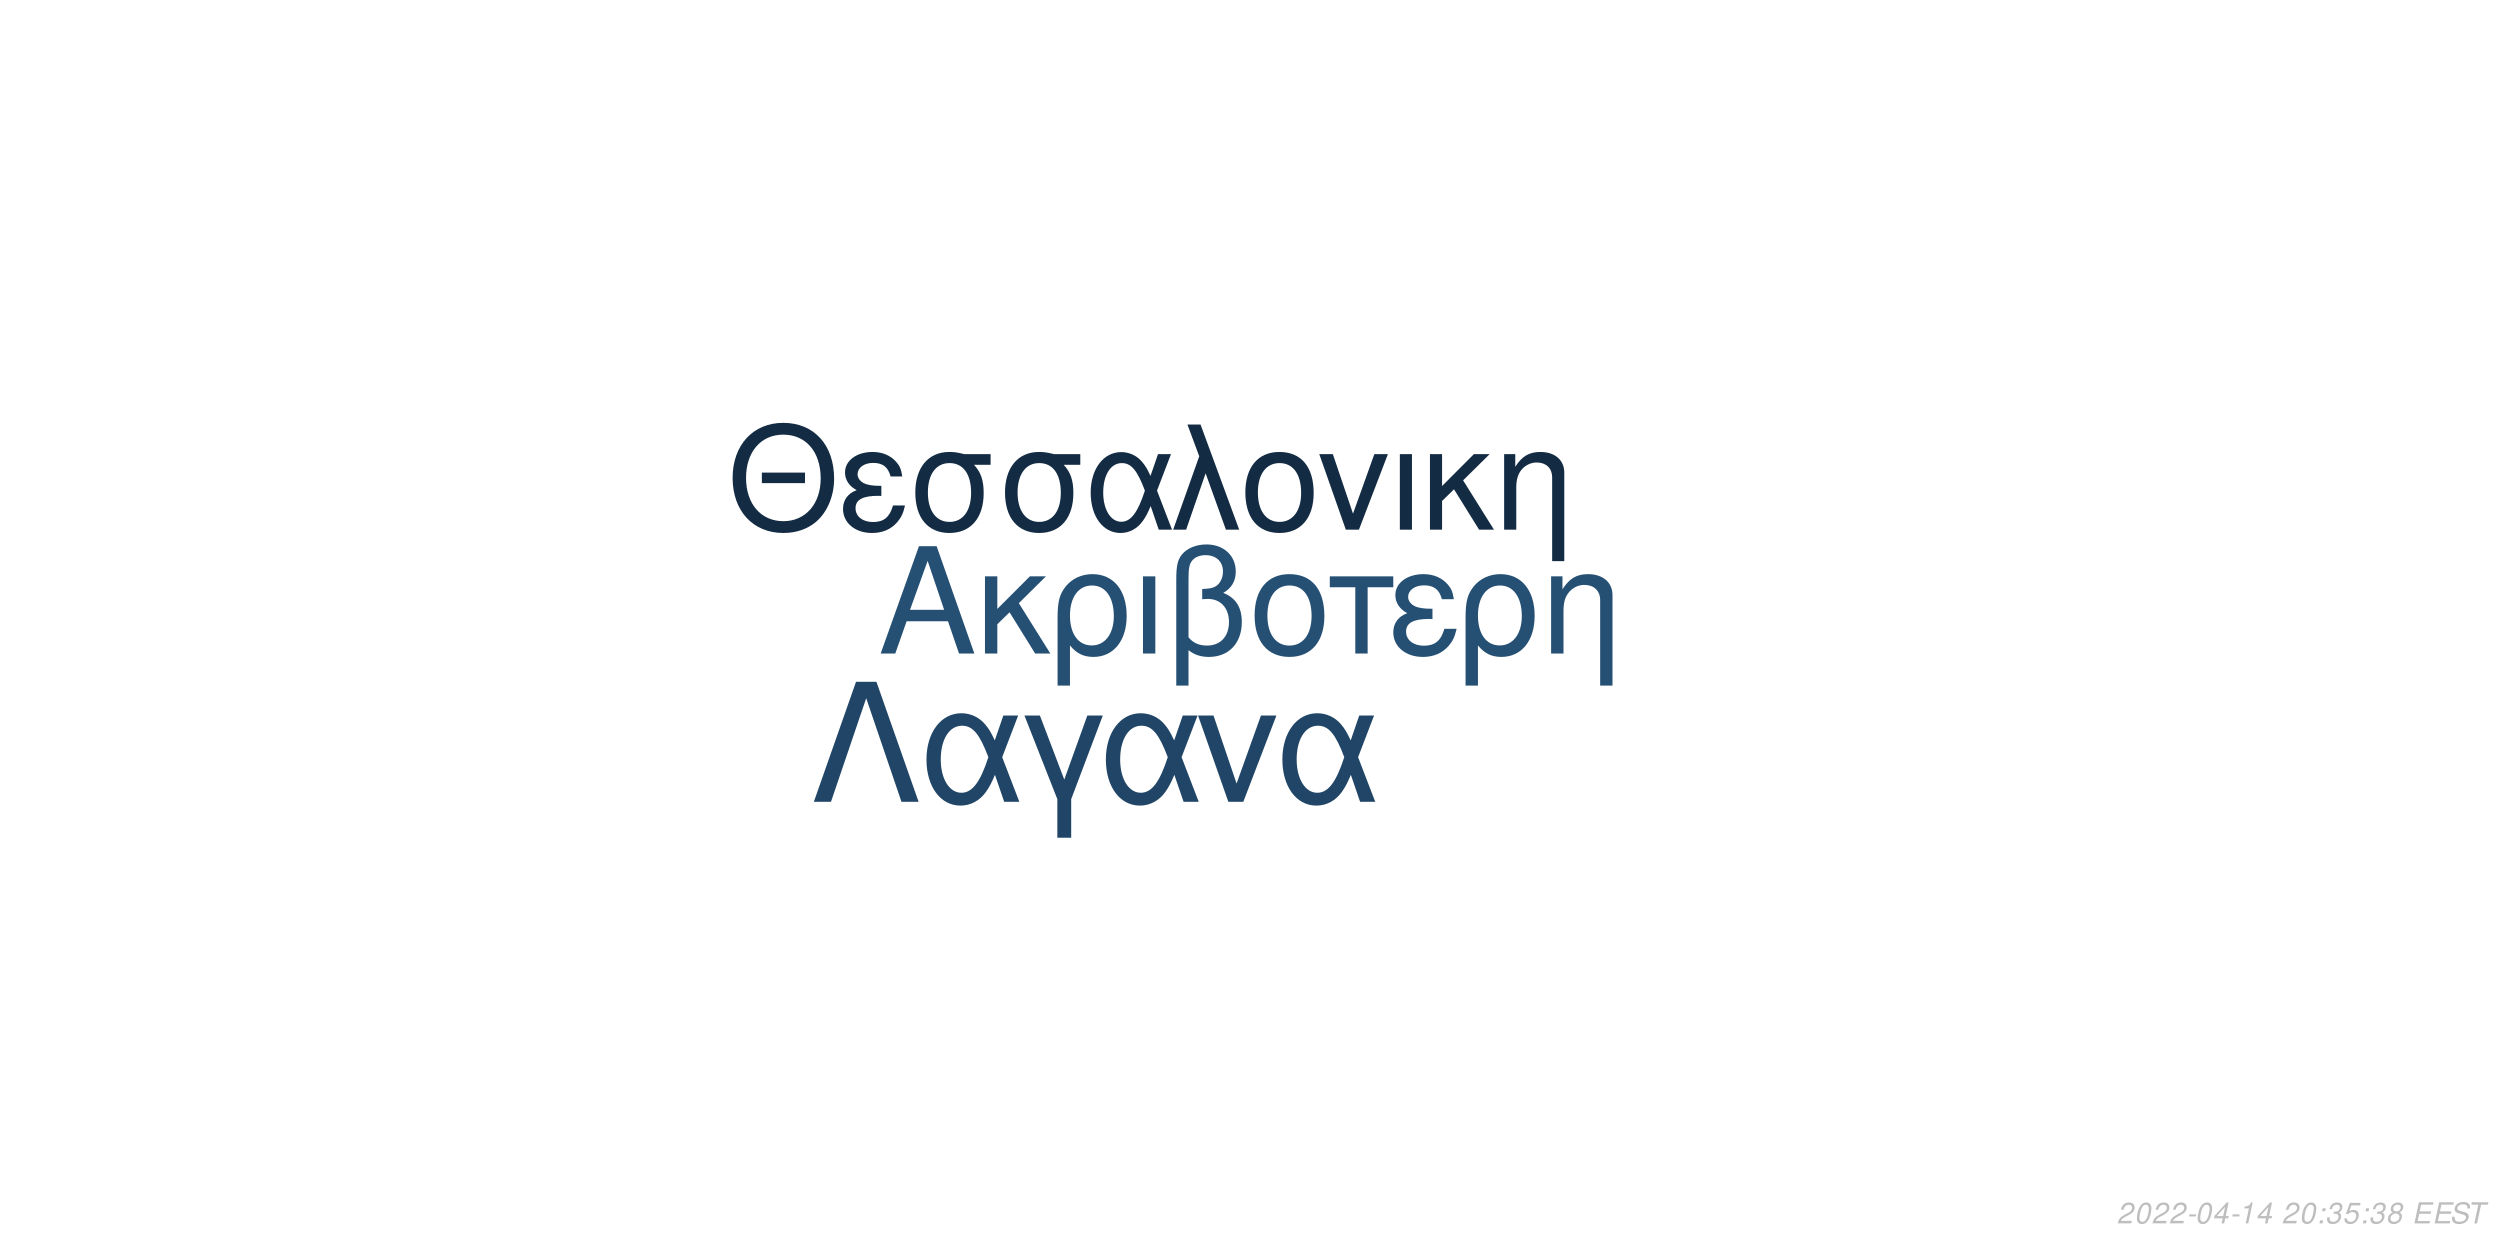
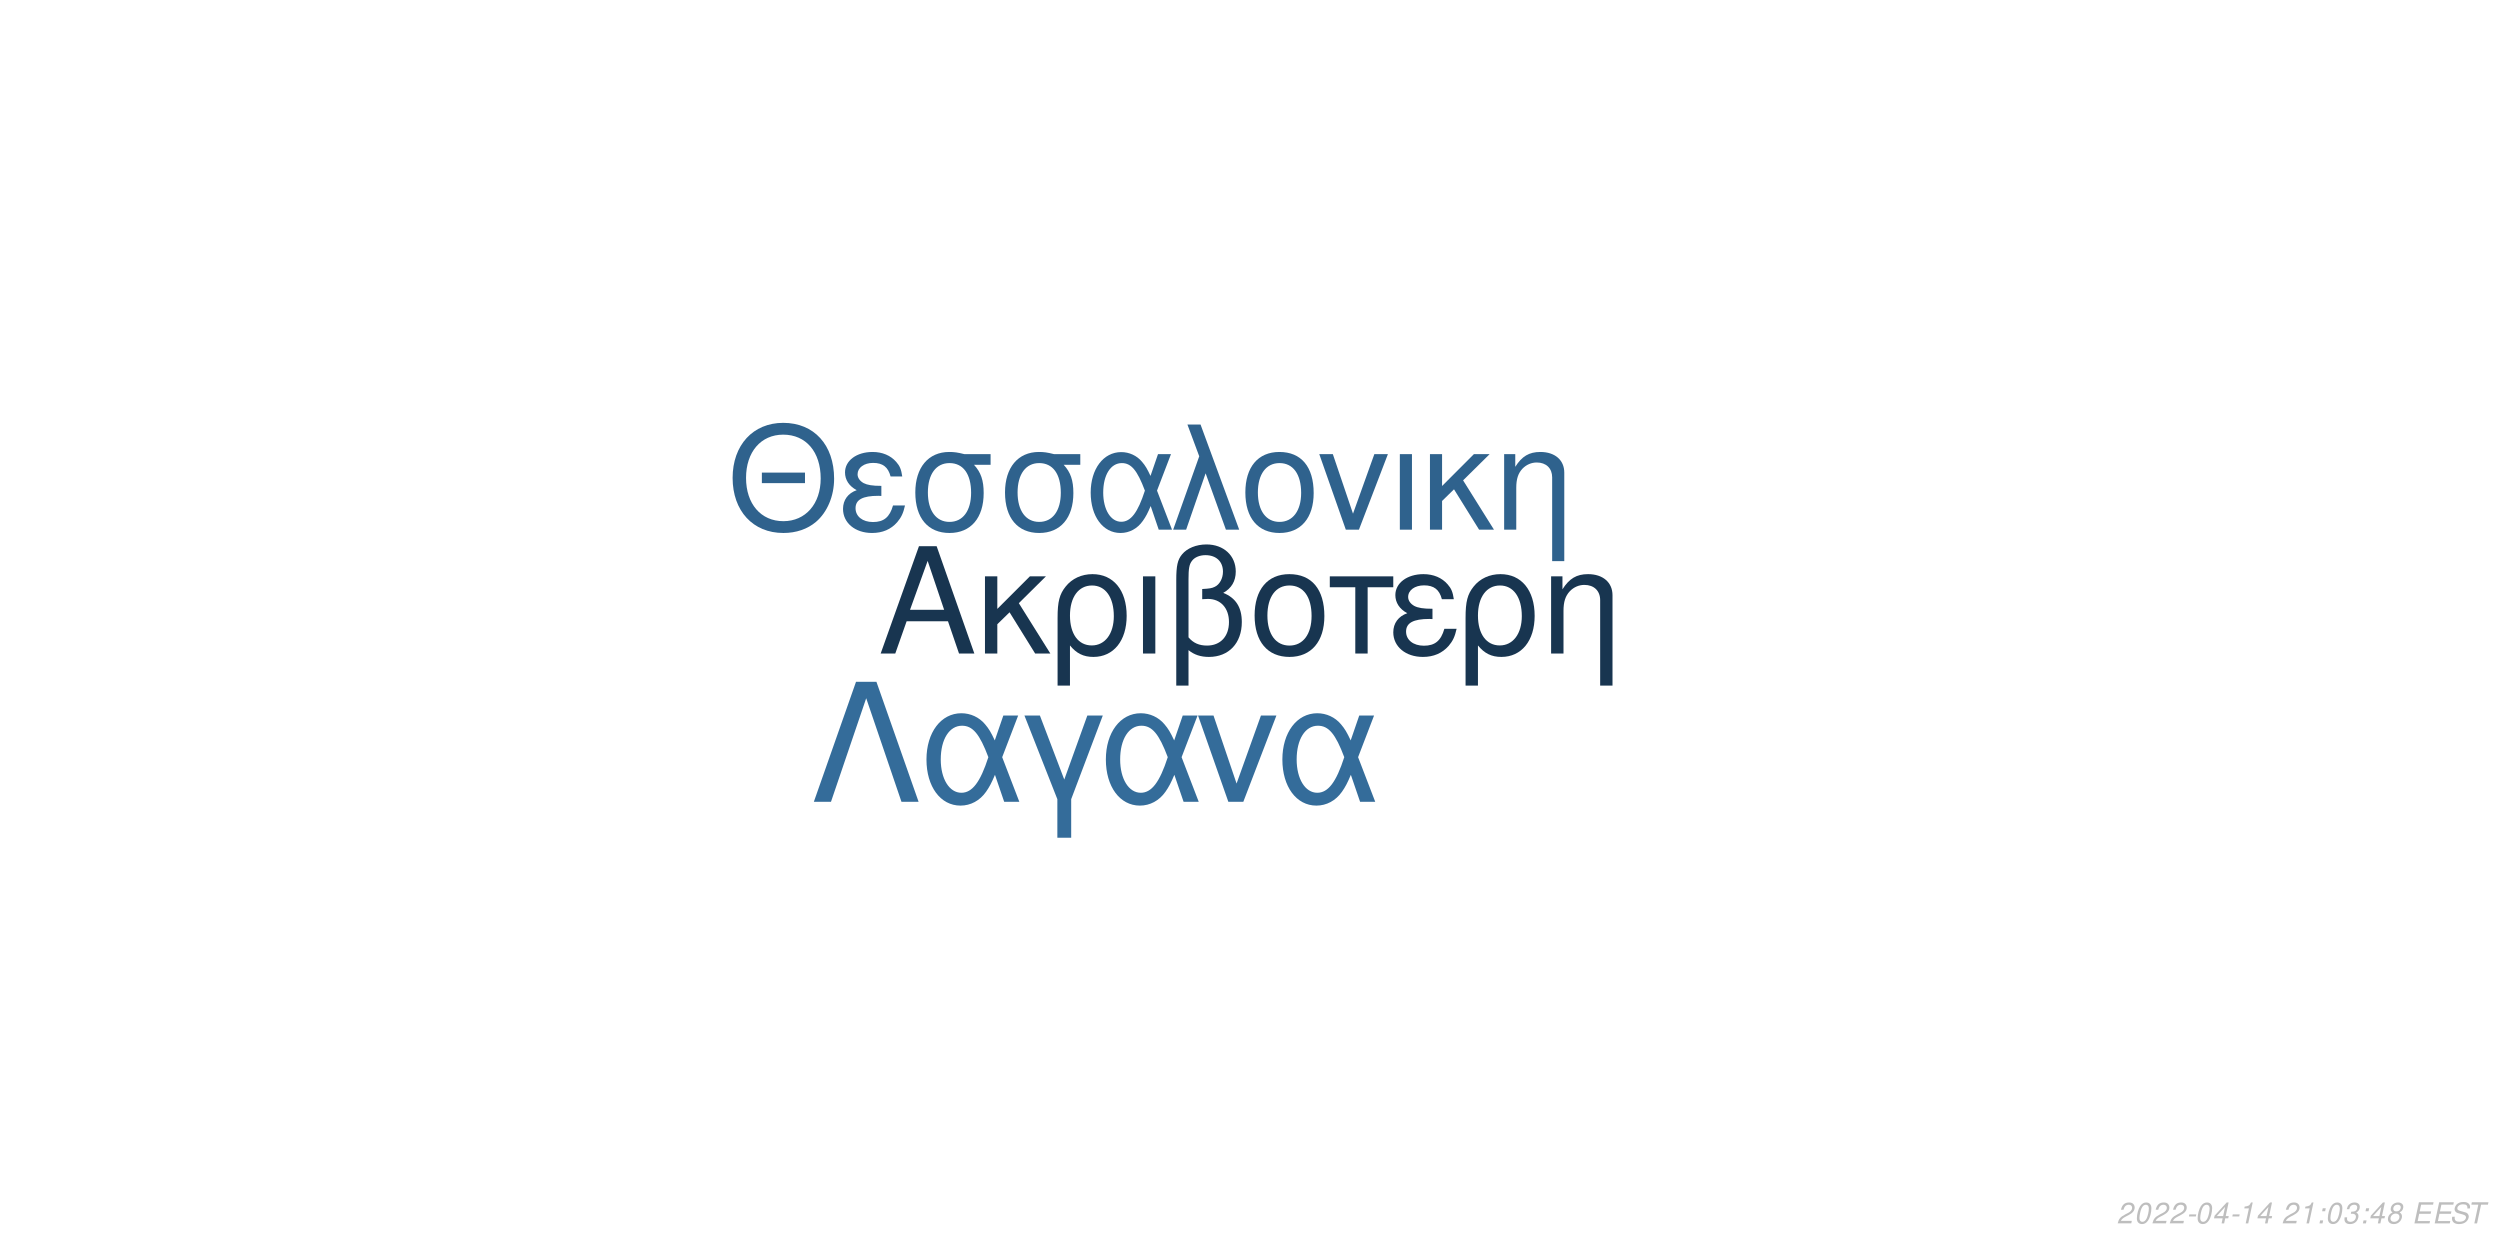
<svg xmlns="http://www.w3.org/2000/svg" xmlns:xlink="http://www.w3.org/1999/xlink" width="864pt" height="432pt" viewBox="0 0 864 432" version="1.1">
  <defs>
    <g>
      <symbol overflow="visible" id="glyph0-0">
        <path style="stroke:none;" d="" />
      </symbol>
      <symbol overflow="visible" id="glyph0-1">
        <path style="stroke:none;" d="M 24.125 -11.141 L 27.938 0 L 33.234 0 L 20.203 -37.094 L 14.094 -37.094 L 0.859 0 L 5.906 0 L 9.828 -11.141 Z M 22.797 -15.109 L 11 -15.109 L 17.094 -32.016 Z M 22.797 -15.109 " />
      </symbol>
      <symbol overflow="visible" id="glyph0-2">
        <path style="stroke:none;" d="M 7.172 -15.422 L 7.172 -26.672 L 2.906 -26.672 L 2.906 0 L 7.172 0 L 7.172 -10.125 L 11.406 -14.25 L 20.25 0 L 25.5 0 L 14.609 -17.406 L 23.969 -26.672 L 18.422 -26.672 Z M 7.172 -15.422 " />
      </symbol>
      <symbol overflow="visible" id="glyph0-3">
        <path style="stroke:none;" d="M 3 11.094 L 7.281 11.094 L 7.281 -2.797 C 9.516 -0.047 11.953 1.172 15.375 1.172 C 22.344 1.172 26.875 -4.422 26.875 -13.031 C 26.875 -21.891 22.297 -27.438 15.062 -27.438 C 11.297 -27.438 7.984 -25.906 5.797 -23.156 C 3.672 -20.516 3 -17.969 3 -12.359 Z M 14.906 -23.516 C 19.547 -23.516 22.438 -19.438 22.438 -12.922 C 22.438 -6.812 19.391 -2.797 14.812 -2.797 C 10.172 -2.797 7.281 -6.766 7.281 -13.125 C 7.281 -19.484 10.234 -23.516 14.906 -23.516 Z M 14.906 -23.516 " />
      </symbol>
      <symbol overflow="visible" id="glyph0-4">
        <path style="stroke:none;" d="M 3.516 0 L 7.781 0 L 7.781 -26.672 L 3.516 -26.672 Z M 3.516 0 " />
      </symbol>
      <symbol overflow="visible" id="glyph0-5">
        <path style="stroke:none;" d="M 4.016 11.094 L 8.25 11.094 L 8.25 -1.172 C 10.172 0.406 12.422 1.172 15.312 1.172 C 22.188 1.172 26.672 -3.609 26.672 -10.891 C 26.672 -15.984 24.578 -19.234 20.25 -20.969 C 23.109 -22.547 24.578 -25.031 24.578 -28.344 C 24.578 -33.844 20.406 -37.703 14.453 -37.703 C 10.938 -37.703 7.734 -36.391 6 -34.25 C 4.484 -32.422 4.016 -30.328 4.016 -25.391 Z M 8.25 -25.656 C 8.25 -29.359 8.5 -30.844 9.469 -32.062 C 10.375 -33.281 12.156 -34 14.094 -34 C 17.812 -34 20.156 -31.812 20.156 -28.297 C 20.156 -25.953 18.984 -23.812 17.297 -23.047 C 16.281 -22.547 15.469 -22.438 12.984 -22.297 L 12.984 -18.781 C 13.734 -18.828 14.344 -18.875 14.969 -18.875 C 19.344 -18.875 22.234 -15.719 22.234 -10.891 C 22.234 -5.906 19.281 -2.75 14.656 -2.75 C 11.953 -2.75 9.922 -3.609 8.25 -5.594 Z M 8.25 -25.656 " />
      </symbol>
      <symbol overflow="visible" id="glyph0-6">
        <path style="stroke:none;" d="M 14.094 -27.438 C 6.562 -27.438 2.094 -22.094 2.094 -13.125 C 2.094 -4.125 6.562 1.172 14.141 1.172 C 21.672 1.172 26.203 -4.172 26.203 -12.922 C 26.203 -22.188 21.828 -27.438 14.094 -27.438 Z M 14.141 -23.516 C 18.938 -23.516 21.781 -19.594 21.781 -12.984 C 21.781 -6.672 18.828 -2.75 14.141 -2.75 C 9.422 -2.75 6.516 -6.672 6.516 -13.125 C 6.516 -19.594 9.422 -23.516 14.141 -23.516 Z M 14.141 -23.516 " />
      </symbol>
      <symbol overflow="visible" id="glyph0-7">
        <path style="stroke:none;" d="M 7.891 0 L 12.156 0 L 12.156 -22.906 L 21.016 -22.906 L 21.016 -26.672 L -0.922 -26.672 L -0.922 -22.906 L 7.891 -22.906 Z M 7.891 0 " />
      </symbol>
      <symbol overflow="visible" id="glyph0-8">
        <path style="stroke:none;" d="M 14.562 -15.469 C 11.344 -15.469 9.562 -15.781 8.297 -16.438 C 6.922 -17.203 6.156 -18.328 6.156 -19.547 C 6.156 -21.891 8.453 -23.562 11.656 -23.562 C 15.062 -23.562 16.953 -22.094 17.812 -18.781 L 21.938 -18.781 C 21.578 -21.266 21.062 -22.5 19.797 -23.922 C 17.812 -26.203 14.906 -27.438 11.453 -27.438 C 5.797 -27.438 1.734 -24.375 1.734 -20.203 C 1.734 -17.609 3.156 -15.375 5.859 -13.938 C 2.797 -12.875 1.016 -10.484 1.016 -7.328 C 1.016 -2.391 5.297 1.172 11.25 1.172 C 14.969 1.172 17.906 -0.109 20.156 -2.641 C 21.578 -4.328 22.297 -5.797 22.906 -8.547 L 18.672 -8.547 C 17.5 -4.422 15.422 -2.703 11.609 -2.703 C 7.938 -2.703 5.438 -4.688 5.438 -7.578 C 5.438 -10.578 7.938 -11.953 13.484 -11.953 C 13.641 -11.953 14.094 -11.953 14.562 -11.906 Z M 14.562 -15.469 " />
      </symbol>
      <symbol overflow="visible" id="glyph0-9">
        <path style="stroke:none;" d="M 3.562 -26.672 L 3.562 0 L 7.844 0 L 7.844 -14.703 C 7.844 -17.906 8.5 -19.891 10.031 -21.531 C 11.406 -22.953 13.188 -23.719 15.062 -23.719 C 18.375 -23.719 20.516 -21.672 20.516 -18.469 L 20.516 11.094 L 24.781 11.094 L 24.781 -20.156 C 24.781 -24.578 21.469 -27.438 16.328 -27.438 C 12.359 -27.438 9.828 -25.906 7.484 -22.188 L 7.484 -26.672 Z M 3.562 -26.672 " />
      </symbol>
      <symbol overflow="visible" id="glyph1-0">
        <path style="stroke:none;" d="" />
      </symbol>
      <symbol overflow="visible" id="glyph1-1">
        <path style="stroke:none;" d="M 26.859 -19.734 L 11.953 -19.734 L 11.953 -16.094 L 26.859 -16.094 Z M 19.328 -36.922 C 8.922 -36.922 1.844 -29.25 1.844 -17.891 C 1.844 -6.484 8.875 1.141 19.391 1.141 C 23.812 1.141 27.703 -0.203 30.641 -2.688 C 34.578 -6.031 36.922 -11.656 36.922 -17.594 C 36.922 -29.297 30 -36.922 19.328 -36.922 Z M 19.328 -32.844 C 27.203 -32.844 32.281 -26.906 32.281 -17.688 C 32.281 -8.922 27.062 -2.938 19.391 -2.938 C 11.609 -2.938 6.484 -8.922 6.484 -17.891 C 6.484 -26.859 11.609 -32.844 19.328 -32.844 Z M 19.328 -32.844 " />
      </symbol>
      <symbol overflow="visible" id="glyph1-2">
        <path style="stroke:none;" d="M 14.25 -15.141 C 11.109 -15.141 9.375 -15.453 8.125 -16.094 C 6.781 -16.844 6.031 -17.938 6.031 -19.141 C 6.031 -21.422 8.266 -23.078 11.406 -23.078 C 14.75 -23.078 16.594 -21.625 17.438 -18.391 L 21.469 -18.391 C 21.125 -20.828 20.625 -22.031 19.391 -23.422 C 17.438 -25.656 14.594 -26.859 11.219 -26.859 C 5.688 -26.859 1.688 -23.875 1.688 -19.781 C 1.688 -17.234 3.094 -15.047 5.734 -13.656 C 2.734 -12.609 1 -10.266 1 -7.172 C 1 -2.344 5.188 1.141 11.016 1.141 C 14.656 1.141 17.547 -0.094 19.734 -2.594 C 21.125 -4.234 21.828 -5.688 22.422 -8.375 L 18.281 -8.375 C 17.141 -4.328 15.094 -2.641 11.359 -2.641 C 7.766 -2.641 5.328 -4.578 5.328 -7.422 C 5.328 -10.359 7.766 -11.703 13.203 -11.703 C 13.359 -11.703 13.797 -11.703 14.25 -11.656 Z M 14.25 -15.141 " />
      </symbol>
      <symbol overflow="visible" id="glyph1-3">
        <path style="stroke:none;" d="M 29 -26.109 L 19.938 -26.109 C 17.594 -26.703 16.438 -26.859 14.703 -26.859 C 7.469 -26.859 2.984 -21.469 2.984 -12.859 C 2.984 -4.031 7.375 1.141 14.797 1.141 C 22.172 1.141 26.609 -4.078 26.609 -12.656 C 26.609 -17.047 25.656 -19.828 23.266 -22.422 L 29 -22.422 Z M 14.797 -23.016 C 19.531 -23.016 22.266 -19.234 22.266 -12.75 C 22.266 -6.531 19.438 -2.688 14.797 -2.688 C 10.172 -2.688 7.328 -6.531 7.328 -12.859 C 7.328 -19.188 10.172 -23.016 14.797 -23.016 Z M 14.797 -23.016 " />
      </symbol>
      <symbol overflow="visible" id="glyph1-4">
        <path style="stroke:none;" d="M 29.344 -26.109 L 24.859 -26.109 L 22.266 -18.578 C 21.125 -21.031 20.484 -22.125 19.328 -23.469 C 17.547 -25.609 14.906 -26.812 12.156 -26.812 C 5.984 -26.812 1.594 -20.984 1.594 -12.812 C 1.594 -4.578 5.828 1.141 11.906 1.141 C 14.953 1.141 17.734 -0.344 19.625 -3.047 C 20.672 -4.531 21.281 -5.688 22.328 -8.172 L 25.109 0 L 29.703 0 L 24.516 -13.5 Z M 20.328 -13.5 C 17.891 -5.922 15.453 -2.734 12.156 -2.734 C 8.516 -2.734 5.922 -6.922 5.922 -12.812 C 5.922 -18.938 8.516 -23.016 12.359 -23.016 C 15.594 -23.016 17.688 -20.531 20.328 -13.5 Z M 20.328 -13.5 " />
      </symbol>
      <symbol overflow="visible" id="glyph1-5">
        <path style="stroke:none;" d="M 1.094 0 L 5.578 0 L 12.312 -19.484 L 19.328 0 L 23.922 0 L 10.562 -36.328 L 6.031 -36.328 L 10.109 -25.359 Z M 1.094 0 " />
      </symbol>
      <symbol overflow="visible" id="glyph1-6">
        <path style="stroke:none;" d="M 13.797 -26.859 C 6.422 -26.859 2.047 -21.625 2.047 -12.859 C 2.047 -4.031 6.422 1.141 13.859 1.141 C 21.234 1.141 25.656 -4.078 25.656 -12.656 C 25.656 -21.719 21.375 -26.859 13.797 -26.859 Z M 13.859 -23.016 C 18.531 -23.016 21.328 -19.188 21.328 -12.703 C 21.328 -6.531 18.438 -2.688 13.859 -2.688 C 9.219 -2.688 6.375 -6.531 6.375 -12.859 C 6.375 -19.188 9.219 -23.016 13.859 -23.016 Z M 13.859 -23.016 " />
      </symbol>
      <symbol overflow="visible" id="glyph1-7">
        <path style="stroke:none;" d="M 14.297 0 L 24.312 -26.109 L 19.625 -26.109 L 12.25 -5.531 L 5.281 -26.109 L 0.594 -26.109 L 9.766 0 Z M 14.297 0 " />
      </symbol>
      <symbol overflow="visible" id="glyph1-8">
        <path style="stroke:none;" d="M 3.438 0 L 7.625 0 L 7.625 -26.109 L 3.438 -26.109 Z M 3.438 0 " />
      </symbol>
      <symbol overflow="visible" id="glyph1-9">
        <path style="stroke:none;" d="M 7.031 -15.094 L 7.031 -26.109 L 2.844 -26.109 L 2.844 0 L 7.031 0 L 7.031 -9.922 L 11.156 -13.953 L 19.828 0 L 24.969 0 L 14.297 -17.047 L 23.469 -26.109 L 18.031 -26.109 Z M 7.031 -15.094 " />
      </symbol>
      <symbol overflow="visible" id="glyph1-10">
        <path style="stroke:none;" d="M 3.484 -26.109 L 3.484 0 L 7.672 0 L 7.672 -14.406 C 7.672 -17.547 8.328 -19.484 9.812 -21.078 C 11.156 -22.469 12.906 -23.219 14.75 -23.219 C 17.984 -23.219 20.078 -21.234 20.078 -18.094 L 20.078 10.859 L 24.266 10.859 L 24.266 -19.734 C 24.266 -24.062 21.031 -26.859 16 -26.859 C 12.109 -26.859 9.609 -25.359 7.328 -21.719 L 7.328 -26.109 Z M 3.484 -26.109 " />
      </symbol>
      <symbol overflow="visible" id="glyph2-0">
        <path style="stroke:none;" d="" />
      </symbol>
      <symbol overflow="visible" id="glyph2-1">
        <path style="stroke:none;" d="M 22.531 -41.484 L 15.484 -41.484 L 0.906 0 L 6.828 0 L 19 -35.797 L 31.188 0 L 37.109 0 Z M 22.531 -41.484 " />
      </symbol>
      <symbol overflow="visible" id="glyph2-2">
        <path style="stroke:none;" d="M 33.516 -29.812 L 28.391 -29.812 L 25.438 -21.219 C 24.125 -24.016 23.391 -25.266 22.078 -26.797 C 20.031 -29.25 17.016 -30.609 13.891 -30.609 C 6.828 -30.609 1.828 -23.953 1.828 -14.625 C 1.828 -5.234 6.656 1.312 13.594 1.312 C 17.078 1.312 20.266 -0.391 22.422 -3.469 C 23.609 -5.172 24.297 -6.484 25.5 -9.328 L 28.688 0 L 33.922 0 L 28 -15.422 Z M 23.219 -15.422 C 20.422 -6.766 17.641 -3.125 13.891 -3.125 C 9.734 -3.125 6.766 -7.906 6.766 -14.625 C 6.766 -21.625 9.734 -26.297 14.109 -26.297 C 17.812 -26.297 20.203 -23.453 23.219 -15.422 Z M 23.219 -15.422 " />
      </symbol>
      <symbol overflow="visible" id="glyph2-3">
        <path style="stroke:none;" d="M 12.062 12.406 L 16.844 12.406 L 16.844 -0.906 L 27.766 -29.812 L 22.422 -29.812 L 14.453 -7.688 L 6.031 -29.812 L 0.688 -29.812 L 12.062 -0.906 Z M 12.062 12.406 " />
      </symbol>
      <symbol overflow="visible" id="glyph2-4">
        <path style="stroke:none;" d="M 16.328 0 L 27.766 -29.812 L 22.422 -29.812 L 14 -6.312 L 6.031 -29.812 L 0.688 -29.812 L 11.156 0 Z M 16.328 0 " />
      </symbol>
      <symbol overflow="visible" id="glyph3-0">
        <path style="stroke:none;" d="" />
      </symbol>
      <symbol overflow="visible" id="glyph3-1">
        <path style="stroke:none;" d="M 5.234 -0.875 L 1.469 -0.875 C 1.641 -1.375 2.203 -1.891 3.109 -2.344 L 4.234 -2.938 C 5.562 -3.625 6.219 -4.469 6.219 -5.484 C 6.219 -5.938 6.062 -6.359 5.797 -6.656 C 5.469 -7.047 4.984 -7.234 4.312 -7.234 C 2.766 -7.234 1.891 -6.453 1.484 -4.734 L 2.375 -4.734 C 2.484 -5.188 2.609 -5.484 2.797 -5.75 C 3.094 -6.203 3.609 -6.453 4.188 -6.453 C 4.891 -6.453 5.344 -6.031 5.344 -5.375 C 5.344 -4.703 4.859 -4.094 4.016 -3.656 L 2.984 -3.125 C 1.234 -2.188 0.797 -1.656 0.344 -0.016 L 5.047 -0.016 Z M 5.234 -0.875 " />
      </symbol>
      <symbol overflow="visible" id="glyph3-2">
        <path style="stroke:none;" d="M 4.203 -7.234 C 3.375 -7.234 2.688 -6.812 2.125 -5.984 C 1.484 -5.047 0.984 -3.188 0.984 -1.734 C 0.984 -1.109 1.172 -0.562 1.484 -0.266 C 1.797 0.047 2.281 0.234 2.766 0.234 C 3.625 0.234 4.281 -0.156 4.859 -1.016 C 5.516 -1.953 6 -3.797 6 -5.266 C 6 -6.5 5.328 -7.234 4.203 -7.234 Z M 4.094 -6.453 C 4.734 -6.453 5.125 -5.984 5.125 -5.156 C 5.125 -4.203 4.781 -2.625 4.406 -1.812 C 3.984 -0.938 3.516 -0.547 2.875 -0.547 C 2.25 -0.547 1.875 -1.031 1.875 -1.828 C 1.875 -2.797 2.203 -4.344 2.594 -5.203 C 2.984 -6.047 3.453 -6.453 4.094 -6.453 Z M 4.094 -6.453 " />
      </symbol>
      <symbol overflow="visible" id="glyph3-3">
        <path style="stroke:none;" d="M 3.516 -3.125 L 1.125 -3.125 L 0.969 -2.406 L 3.359 -2.406 Z M 3.516 -3.125 " />
      </symbol>
      <symbol overflow="visible" id="glyph3-4">
        <path style="stroke:none;" d="M 3.625 -1.75 L 3.266 0 L 4.141 0 L 4.516 -1.75 L 5.562 -1.75 L 5.734 -2.531 L 4.688 -2.531 L 5.688 -7.234 L 5.016 -7.234 L 0.844 -2.672 L 0.641 -1.75 Z M 3.797 -2.531 L 1.594 -2.531 L 4.469 -5.703 Z M 3.797 -2.531 " />
      </symbol>
      <symbol overflow="visible" id="glyph3-5">
        <path style="stroke:none;" d="M 3.703 -5.188 L 2.594 0 L 3.469 0 L 5.016 -7.234 L 4.438 -7.234 C 3.906 -6.156 3.688 -6.016 2.234 -5.812 L 2.109 -5.188 Z M 3.703 -5.188 " />
      </symbol>
      <symbol overflow="visible" id="glyph3-6">
        <path style="stroke:none;" d="" />
      </symbol>
      <symbol overflow="visible" id="glyph3-7">
        <path style="stroke:none;" d="M 2.359 -1.031 L 1.312 -1.031 L 1.094 0 L 2.141 0 Z M 3.266 -5.234 L 2.219 -5.234 L 2 -4.203 L 3.047 -4.203 Z M 3.266 -5.234 " />
      </symbol>
      <symbol overflow="visible" id="glyph3-8">
        <path style="stroke:none;" d="M 2.922 -3.312 C 3.125 -3.344 3.234 -3.344 3.375 -3.344 C 4.203 -3.344 4.688 -3 4.688 -2.406 C 4.688 -1.312 3.906 -0.547 2.781 -0.547 C 2.047 -0.547 1.594 -0.938 1.594 -1.562 C 1.594 -1.719 1.609 -1.844 1.656 -2.094 L 0.766 -2.094 C 0.734 -1.797 0.719 -1.641 0.719 -1.469 C 0.719 -0.375 1.406 0.234 2.641 0.234 C 3.547 0.234 4.297 -0.078 4.812 -0.656 C 5.266 -1.156 5.562 -1.875 5.562 -2.547 C 5.562 -3.125 5.344 -3.453 4.797 -3.734 C 5.641 -4.234 6.016 -4.844 6.016 -5.734 C 6.016 -6.656 5.312 -7.234 4.203 -7.234 C 3.375 -7.234 2.672 -6.938 2.188 -6.375 C 1.891 -6.031 1.703 -5.641 1.516 -4.906 L 2.391 -4.906 C 2.5 -5.359 2.594 -5.594 2.734 -5.812 C 3.047 -6.234 3.516 -6.453 4.078 -6.453 C 4.734 -6.453 5.141 -6.125 5.141 -5.578 C 5.141 -5.188 5.016 -4.797 4.797 -4.547 C 4.516 -4.234 4 -4.062 3.266 -4.062 L 3.078 -4.062 Z M 2.922 -3.312 " />
      </symbol>
      <symbol overflow="visible" id="glyph3-9">
-         <path style="stroke:none;" d="M 6.297 -7.094 L 2.594 -7.094 L 1.234 -3.234 L 2.047 -3.234 C 2.656 -3.766 2.938 -3.906 3.531 -3.906 C 4.328 -3.906 4.797 -3.453 4.797 -2.688 C 4.797 -1.438 3.969 -0.547 2.828 -0.547 C 2.031 -0.547 1.609 -0.938 1.578 -1.734 L 0.703 -1.734 L 0.703 -1.516 C 0.703 -0.938 0.844 -0.547 1.188 -0.266 C 1.562 0.062 2.078 0.234 2.703 0.234 C 3.656 0.234 4.391 -0.156 4.984 -0.922 C 5.422 -1.5 5.672 -2.234 5.672 -2.953 C 5.672 -4 4.938 -4.672 3.812 -4.672 C 3.328 -4.672 2.906 -4.547 2.406 -4.234 L 3.109 -6.219 L 6.109 -6.219 Z M 6.297 -7.094 " />
+         <path style="stroke:none;" d="M 4.766 -3.797 C 5.078 -3.969 5.234 -4.078 5.438 -4.234 C 5.812 -4.594 6.062 -5.172 6.062 -5.734 C 6.062 -6.625 5.344 -7.234 4.266 -7.234 C 2.812 -7.234 1.703 -6.219 1.703 -4.875 C 1.703 -4.406 1.875 -4.125 2.359 -3.812 C 1.297 -3.312 0.75 -2.516 0.75 -1.469 C 0.75 -0.438 1.547 0.234 2.812 0.234 C 3.656 0.234 4.359 -0.094 4.938 -0.734 C 5.359 -1.234 5.609 -1.859 5.609 -2.438 C 5.609 -3.047 5.312 -3.516 4.766 -3.797 Z M 4.109 -6.453 C 4.797 -6.453 5.188 -6.125 5.188 -5.578 C 5.188 -5.266 5.062 -4.922 4.859 -4.672 C 4.562 -4.312 4.188 -4.156 3.656 -4.156 C 2.984 -4.156 2.594 -4.453 2.594 -4.984 C 2.594 -5.859 3.203 -6.453 4.109 -6.453 Z M 3.453 -3.406 C 4.234 -3.406 4.734 -2.984 4.734 -2.312 C 4.734 -1.312 3.922 -0.547 2.875 -0.547 C 2.125 -0.547 1.625 -0.969 1.625 -1.625 C 1.625 -2.609 2.438 -3.406 3.453 -3.406 Z M 3.453 -3.406 " />
      </symbol>
      <symbol overflow="visible" id="glyph3-10">
-         <path style="stroke:none;" d="M 4.766 -3.797 C 5.078 -3.969 5.234 -4.078 5.438 -4.234 C 5.812 -4.594 6.062 -5.172 6.062 -5.734 C 6.062 -6.625 5.344 -7.234 4.266 -7.234 C 2.812 -7.234 1.703 -6.219 1.703 -4.875 C 1.703 -4.406 1.875 -4.125 2.359 -3.812 C 1.297 -3.312 0.75 -2.516 0.75 -1.469 C 0.75 -0.438 1.547 0.234 2.812 0.234 C 3.656 0.234 4.359 -0.094 4.938 -0.734 C 5.359 -1.234 5.609 -1.859 5.609 -2.438 C 5.609 -3.047 5.312 -3.516 4.766 -3.797 Z M 4.109 -6.453 C 4.797 -6.453 5.188 -6.125 5.188 -5.578 C 5.188 -5.266 5.062 -4.922 4.859 -4.672 C 4.562 -4.312 4.188 -4.156 3.656 -4.156 C 2.984 -4.156 2.594 -4.453 2.594 -4.984 C 2.594 -5.859 3.203 -6.453 4.109 -6.453 Z M 3.453 -3.406 C 4.234 -3.406 4.734 -2.984 4.734 -2.312 C 4.734 -1.312 3.922 -0.547 2.875 -0.547 C 2.125 -0.547 1.625 -0.969 1.625 -1.625 C 1.625 -2.609 2.438 -3.406 3.453 -3.406 Z M 3.453 -3.406 " />
+         <path style="stroke:none;" d="M 2.547 -3.312 L 6.5 -3.312 L 6.688 -4.141 L 2.719 -4.141 L 3.219 -6.469 L 7.344 -6.469 L 7.516 -7.297 L 2.453 -7.297 L 0.906 0 L 6.125 0 L 6.297 -0.812 L 2.016 -0.812 Z M 2.547 -3.312 " />
      </symbol>
      <symbol overflow="visible" id="glyph3-11">
-         <path style="stroke:none;" d="M 2.547 -3.312 L 6.5 -3.312 L 6.688 -4.141 L 2.719 -4.141 L 3.219 -6.469 L 7.344 -6.469 L 7.516 -7.297 L 2.453 -7.297 L 0.906 0 L 6.125 0 L 6.297 -0.812 L 2.016 -0.812 Z M 2.547 -3.312 " />
+         <path style="stroke:none;" d="M 7.062 -5.156 C 7.125 -5.438 7.141 -5.562 7.141 -5.703 C 7.141 -6.156 6.938 -6.594 6.594 -6.891 C 6.188 -7.25 5.656 -7.406 4.875 -7.406 C 3.844 -7.406 3.047 -7.125 2.5 -6.562 C 2.094 -6.141 1.781 -5.438 1.781 -4.922 C 1.781 -4.297 2.219 -3.766 2.891 -3.562 L 4.594 -3.094 C 5.406 -2.859 5.734 -2.578 5.734 -2.094 C 5.734 -1.781 5.547 -1.406 5.266 -1.141 C 4.844 -0.766 4.266 -0.578 3.453 -0.578 C 2.328 -0.578 1.812 -0.984 1.812 -1.906 C 1.812 -2.047 1.812 -2.125 1.844 -2.312 L 0.984 -2.312 C 0.906 -2.062 0.891 -1.906 0.891 -1.688 C 0.891 -0.484 1.797 0.234 3.297 0.234 C 4.359 0.234 5.234 -0.062 5.812 -0.609 C 6.344 -1.078 6.688 -1.797 6.688 -2.375 C 6.688 -2.641 6.609 -2.906 6.453 -3.156 C 6.234 -3.5 5.938 -3.703 5.469 -3.828 L 3.75 -4.312 C 2.984 -4.547 2.734 -4.734 2.734 -5.188 C 2.734 -5.547 2.875 -5.844 3.188 -6.109 C 3.547 -6.438 4.031 -6.594 4.703 -6.594 C 5.266 -6.594 5.688 -6.484 5.906 -6.297 C 6.094 -6.125 6.219 -5.797 6.219 -5.516 C 6.219 -5.422 6.203 -5.344 6.188 -5.156 Z M 7.062 -5.156 " />
      </symbol>
      <symbol overflow="visible" id="glyph3-12">
-         <path style="stroke:none;" d="M 7.062 -5.156 C 7.125 -5.438 7.141 -5.562 7.141 -5.703 C 7.141 -6.156 6.938 -6.594 6.594 -6.891 C 6.188 -7.25 5.656 -7.406 4.875 -7.406 C 3.844 -7.406 3.047 -7.125 2.5 -6.562 C 2.094 -6.141 1.781 -5.438 1.781 -4.922 C 1.781 -4.297 2.219 -3.766 2.891 -3.562 L 4.594 -3.094 C 5.406 -2.859 5.734 -2.578 5.734 -2.094 C 5.734 -1.781 5.547 -1.406 5.266 -1.141 C 4.844 -0.766 4.266 -0.578 3.453 -0.578 C 2.328 -0.578 1.812 -0.984 1.812 -1.906 C 1.812 -2.047 1.812 -2.125 1.844 -2.312 L 0.984 -2.312 C 0.906 -2.062 0.891 -1.906 0.891 -1.688 C 0.891 -0.484 1.797 0.234 3.297 0.234 C 4.359 0.234 5.234 -0.062 5.812 -0.609 C 6.344 -1.078 6.688 -1.797 6.688 -2.375 C 6.688 -2.641 6.609 -2.906 6.453 -3.156 C 6.234 -3.5 5.938 -3.703 5.469 -3.828 L 3.75 -4.312 C 2.984 -4.547 2.734 -4.734 2.734 -5.188 C 2.734 -5.547 2.875 -5.844 3.188 -6.109 C 3.547 -6.438 4.031 -6.594 4.703 -6.594 C 5.266 -6.594 5.688 -6.484 5.906 -6.297 C 6.094 -6.125 6.219 -5.797 6.219 -5.516 C 6.219 -5.422 6.203 -5.344 6.188 -5.156 Z M 7.062 -5.156 " />
-       </symbol>
-       <symbol overflow="visible" id="glyph3-13">
        <path style="stroke:none;" d="M 4.938 -6.469 L 7.312 -6.469 L 7.484 -7.297 L 1.75 -7.297 L 1.578 -6.469 L 3.984 -6.469 L 2.609 0 L 3.547 0 Z M 4.938 -6.469 " />
      </symbol>
    </g>
  </defs>
  <g id="surface1">
    <rect x="0" y="0" width="864" height="432" style="fill:rgb(100%,100%,100%);fill-opacity:1;stroke:none;" />
-     <g style="fill:rgb(14.51%,31.373%,45.49%);fill-opacity:1;">
+     <g style="fill:rgb(9.412%,20.784%,31.373%);fill-opacity:1;">
      <use xlink:href="#glyph0-1" x="303.5" y="225.861" />
      <use xlink:href="#glyph0-2" x="337.5" y="225.861" />
      <use xlink:href="#glyph0-3" x="362.5" y="225.861" />
      <use xlink:href="#glyph0-4" x="391.5" y="225.861" />
      <use xlink:href="#glyph0-5" x="402.5" y="225.861" />
      <use xlink:href="#glyph0-6" x="431.5" y="225.861" />
      <use xlink:href="#glyph0-7" x="460.5" y="225.861" />
      <use xlink:href="#glyph0-8" x="480.5" y="225.861" />
      <use xlink:href="#glyph0-3" x="503.5" y="225.861" />
      <use xlink:href="#glyph0-9" x="532.5" y="225.861" />
    </g>
-     <g style="fill:rgb(7.451%,16.863%,26.275%);fill-opacity:1;">
+     <g style="fill:rgb(18.431%,38.431%,55.294%);fill-opacity:1;">
      <use xlink:href="#glyph1-1" x="251.348" y="183.058" />
      <use xlink:href="#glyph1-2" x="290.348" y="183.058" />
      <use xlink:href="#glyph1-3" x="313.348" y="183.058" />
      <use xlink:href="#glyph1-3" x="344.348" y="183.058" />
      <use xlink:href="#glyph1-4" x="375.348" y="183.058" />
      <use xlink:href="#glyph1-5" x="404.348" y="183.058" />
      <use xlink:href="#glyph1-6" x="428.348" y="183.058" />
      <use xlink:href="#glyph1-7" x="455.348" y="183.058" />
      <use xlink:href="#glyph1-8" x="480.348" y="183.058" />
      <use xlink:href="#glyph1-9" x="491.348" y="183.058" />
      <use xlink:href="#glyph1-10" x="516.348" y="183.058" />
    </g>
-     <g style="fill:rgb(12.549%,27.059%,40%);fill-opacity:1;">
+     <g style="fill:rgb(20.392%,42.353%,60.392%);fill-opacity:1;">
      <use xlink:href="#glyph2-1" x="280.359" y="277.105" />
      <use xlink:href="#glyph2-2" x="318.359" y="277.105" />
      <use xlink:href="#glyph2-3" x="353.359" y="277.105" />
      <use xlink:href="#glyph2-2" x="380.359" y="277.105" />
      <use xlink:href="#glyph2-4" x="413.359" y="277.105" />
      <use xlink:href="#glyph2-2" x="441.359" y="277.105" />
    </g>
    <g style="fill:rgb(74.51%,74.51%,74.51%);fill-opacity:1;">
      <use xlink:href="#glyph3-1" x="731.52" y="422.81" />
      <use xlink:href="#glyph3-2" x="737.52" y="422.81" />
      <use xlink:href="#glyph3-1" x="743.52" y="422.81" />
      <use xlink:href="#glyph3-1" x="749.52" y="422.81" />
      <use xlink:href="#glyph3-3" x="755.52" y="422.81" />
      <use xlink:href="#glyph3-2" x="758.52" y="422.81" />
      <use xlink:href="#glyph3-4" x="764.52" y="422.81" />
      <use xlink:href="#glyph3-3" x="770.52" y="422.81" />
      <use xlink:href="#glyph3-5" x="773.52" y="422.81" />
      <use xlink:href="#glyph3-4" x="779.52" y="422.81" />
      <use xlink:href="#glyph3-6" x="785.52" y="422.81" />
      <use xlink:href="#glyph3-1" x="788.52" y="422.81" />
-       <use xlink:href="#glyph3-2" x="794.52" y="422.81" />
+       <use xlink:href="#glyph3-5" x="794.52" y="422.81" />
      <use xlink:href="#glyph3-7" x="800.52" y="422.81" />
-       <use xlink:href="#glyph3-8" x="803.52" y="422.81" />
-       <use xlink:href="#glyph3-9" x="809.52" y="422.81" />
+       <use xlink:href="#glyph3-2" x="803.52" y="422.81" />
+       <use xlink:href="#glyph3-8" x="809.52" y="422.81" />
      <use xlink:href="#glyph3-7" x="815.52" y="422.81" />
-       <use xlink:href="#glyph3-8" x="818.52" y="422.81" />
-       <use xlink:href="#glyph3-10" x="824.52" y="422.81" />
+       <use xlink:href="#glyph3-4" x="818.52" y="422.81" />
+       <use xlink:href="#glyph3-9" x="824.52" y="422.81" />
      <use xlink:href="#glyph3-6" x="830.52" y="422.81" />
-       <use xlink:href="#glyph3-11" x="833.52" y="422.81" />
-       <use xlink:href="#glyph3-11" x="840.52" y="422.81" />
-       <use xlink:href="#glyph3-12" x="846.52" y="422.81" />
-       <use xlink:href="#glyph3-13" x="852.52" y="422.81" />
+       <use xlink:href="#glyph3-10" x="833.52" y="422.81" />
+       <use xlink:href="#glyph3-10" x="840.52" y="422.81" />
+       <use xlink:href="#glyph3-11" x="846.52" y="422.81" />
+       <use xlink:href="#glyph3-12" x="852.52" y="422.81" />
    </g>
  </g>
</svg>
